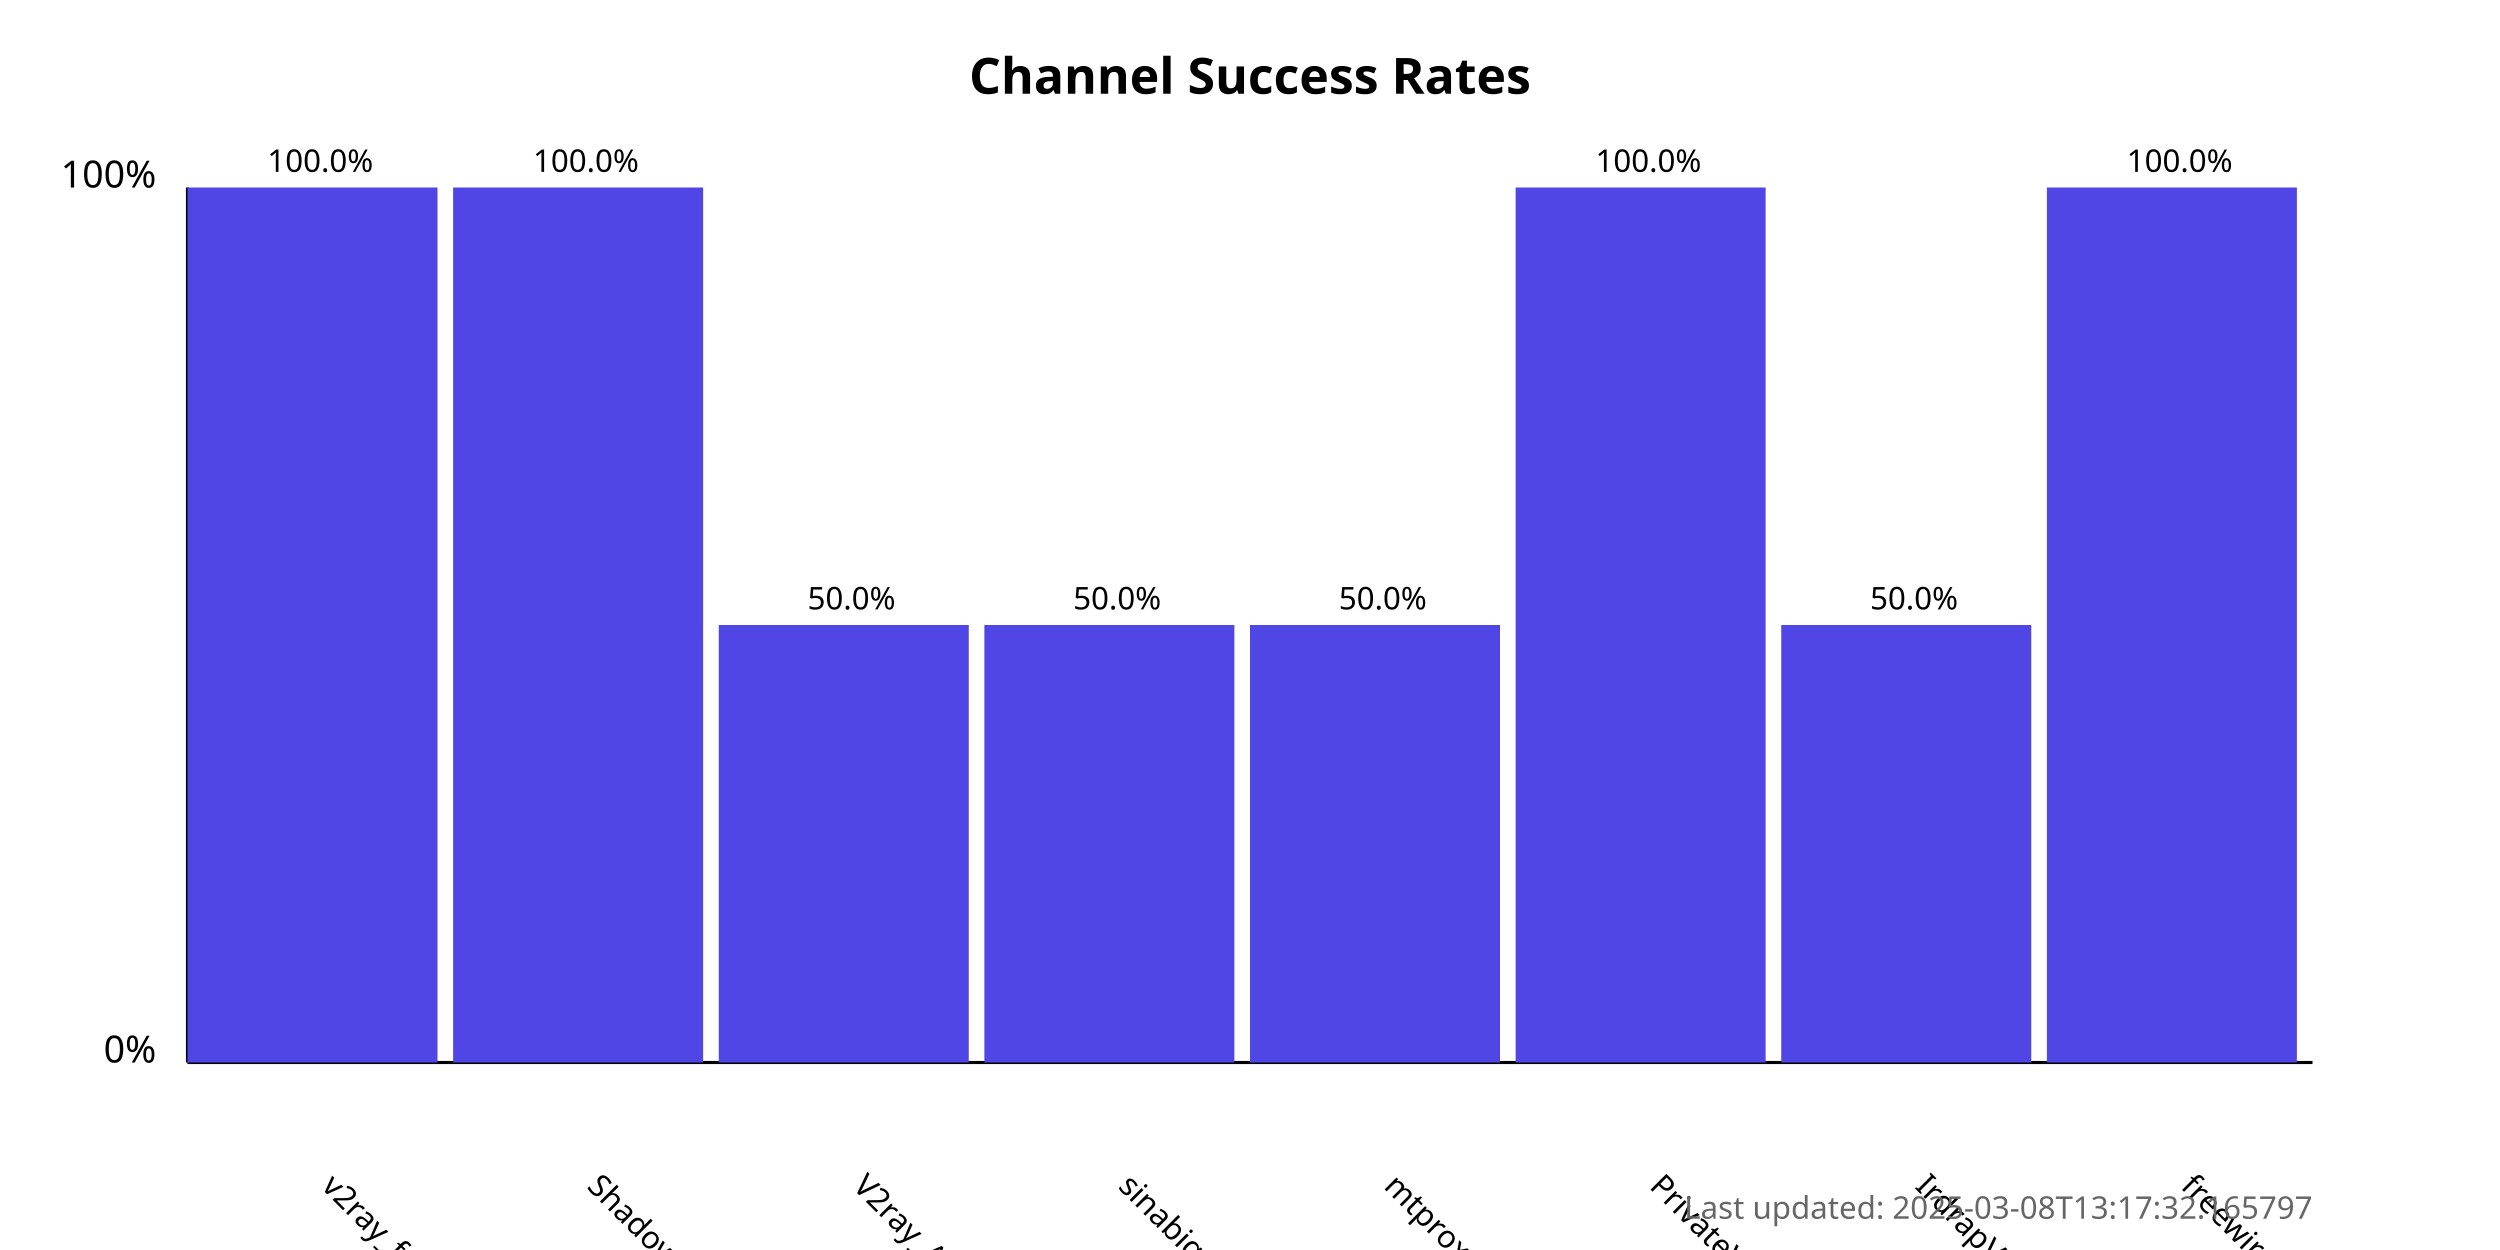
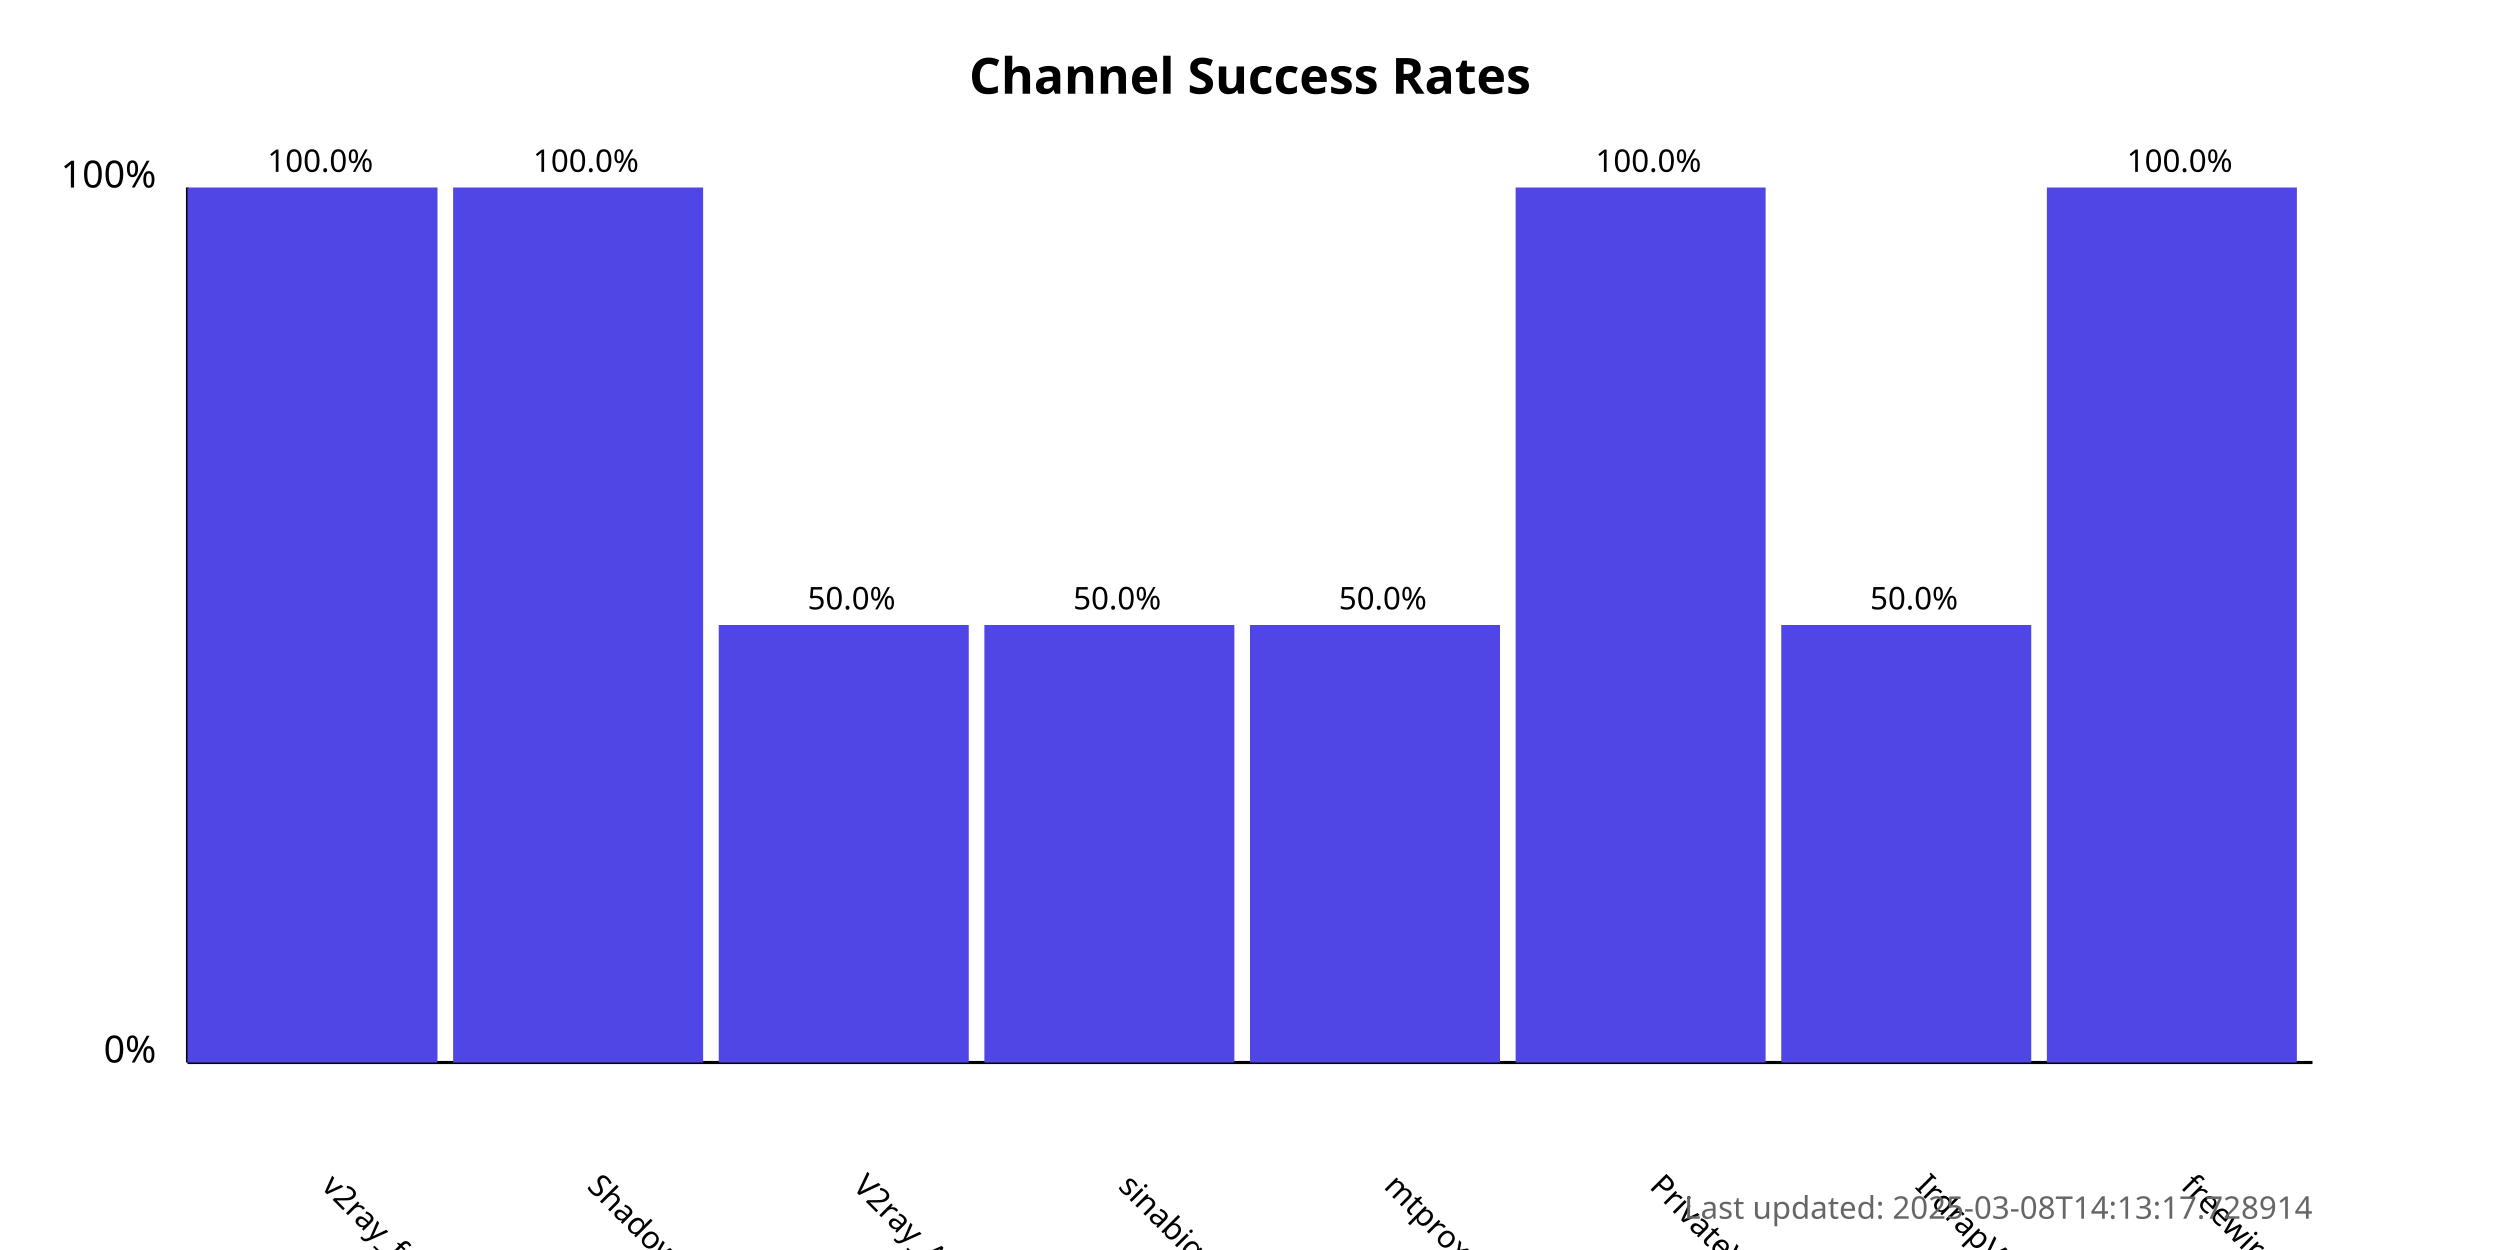
<svg xmlns="http://www.w3.org/2000/svg" width="800" height="400">
  <style>
            .chart-title { font: bold 16px sans-serif; }
            .axis-label { font: 12px sans-serif; }
            .tick-label { font: 10px sans-serif; }
            .bar { fill: #4f46e5; }
            .bar:hover { fill: #6366f1; }
            .timestamp { font: 10px sans-serif; fill: #666; }
        </style>
  <text x="400.0" y="30" text-anchor="middle" class="chart-title">
            Channel Success Rates
        </text>
  <line x1="60" y1="340" x2="60" y2="60" stroke="black" stroke-width="1" />
  <line x1="60" y1="340" x2="740" y2="340" stroke="black" stroke-width="1" />
  <text x="50" y="340" text-anchor="end" class="axis-label">0%</text>
  <text x="50" y="60" text-anchor="end" class="axis-label">100%</text>
  <g>
    <rect x="60" y="60.0" width="80.0" height="280.0" class="bar" />
    <text x="102.5" y="380" transform="rotate(45, 102.5, 380)" text-anchor="start" class="tick-label">
                v2ray_free_conf
            </text>
    <text x="102.5" y="55.0" text-anchor="middle" class="tick-label">
                100.0%
            </text>
  </g>
  <g>
    <rect x="145.0" y="60.0" width="80.0" height="280.0" class="bar" />
    <text x="187.5" y="380" transform="rotate(45, 187.5, 380)" text-anchor="start" class="tick-label">
                ShadowProxy66
            </text>
    <text x="187.5" y="55.0" text-anchor="middle" class="tick-label">
                100.0%
            </text>
  </g>
  <g>
    <rect x="230.0" y="200.0" width="80.0" height="140.0" class="bar" />
    <text x="272.5" y="380" transform="rotate(45, 272.5, 380)" text-anchor="start" class="tick-label">
                V2ray_Alpha
            </text>
    <text x="272.5" y="195.0" text-anchor="middle" class="tick-label">
                50.0%
            </text>
  </g>
  <g>
    <rect x="315.0" y="200.0" width="80.0" height="140.0" class="bar" />
    <text x="357.5" y="380" transform="rotate(45, 357.5, 380)" text-anchor="start" class="tick-label">
                sinabigo
            </text>
    <text x="357.5" y="195.0" text-anchor="middle" class="tick-label">
                50.0%
            </text>
  </g>
  <g>
    <rect x="400.0" y="200.0" width="80.0" height="140.0" class="bar" />
    <text x="442.5" y="380" transform="rotate(45, 442.5, 380)" text-anchor="start" class="tick-label">
                mtproxy_lists
            </text>
    <text x="442.5" y="195.0" text-anchor="middle" class="tick-label">
                50.0%
            </text>
  </g>
  <g>
    <rect x="485.0" y="60.0" width="80.0" height="280.0" class="bar" />
    <text x="527.5" y="380" transform="rotate(45, 527.5, 380)" text-anchor="start" class="tick-label">
                PrivateVPNs
            </text>
    <text x="527.5" y="55.0" text-anchor="middle" class="tick-label">
                100.0%
            </text>
  </g>
  <g>
    <rect x="570.0" y="200.0" width="80.0" height="140.0" class="bar" />
    <text x="612.5" y="380" transform="rotate(45, 612.5, 380)" text-anchor="start" class="tick-label">
                IrdrapVPNnews
            </text>
    <text x="612.5" y="195.0" text-anchor="middle" class="tick-label">
                50.0%
            </text>
  </g>
  <g>
    <rect x="655.0" y="60.0" width="80.0" height="280.0" class="bar" />
    <text x="697.5" y="380" transform="rotate(45, 697.5, 380)" text-anchor="start" class="tick-label">
                freewireguard
            </text>
    <text x="697.5" y="55.0" text-anchor="middle" class="tick-label">
                100.0%
            </text>
  </g>
  <text x="740" y="390" text-anchor="end" class="timestamp">
-             Last updated: 2025-03-08T13:17:32.165797
+             Last updated: 2025-03-08T14:13:17.728914
        </text>
</svg>
